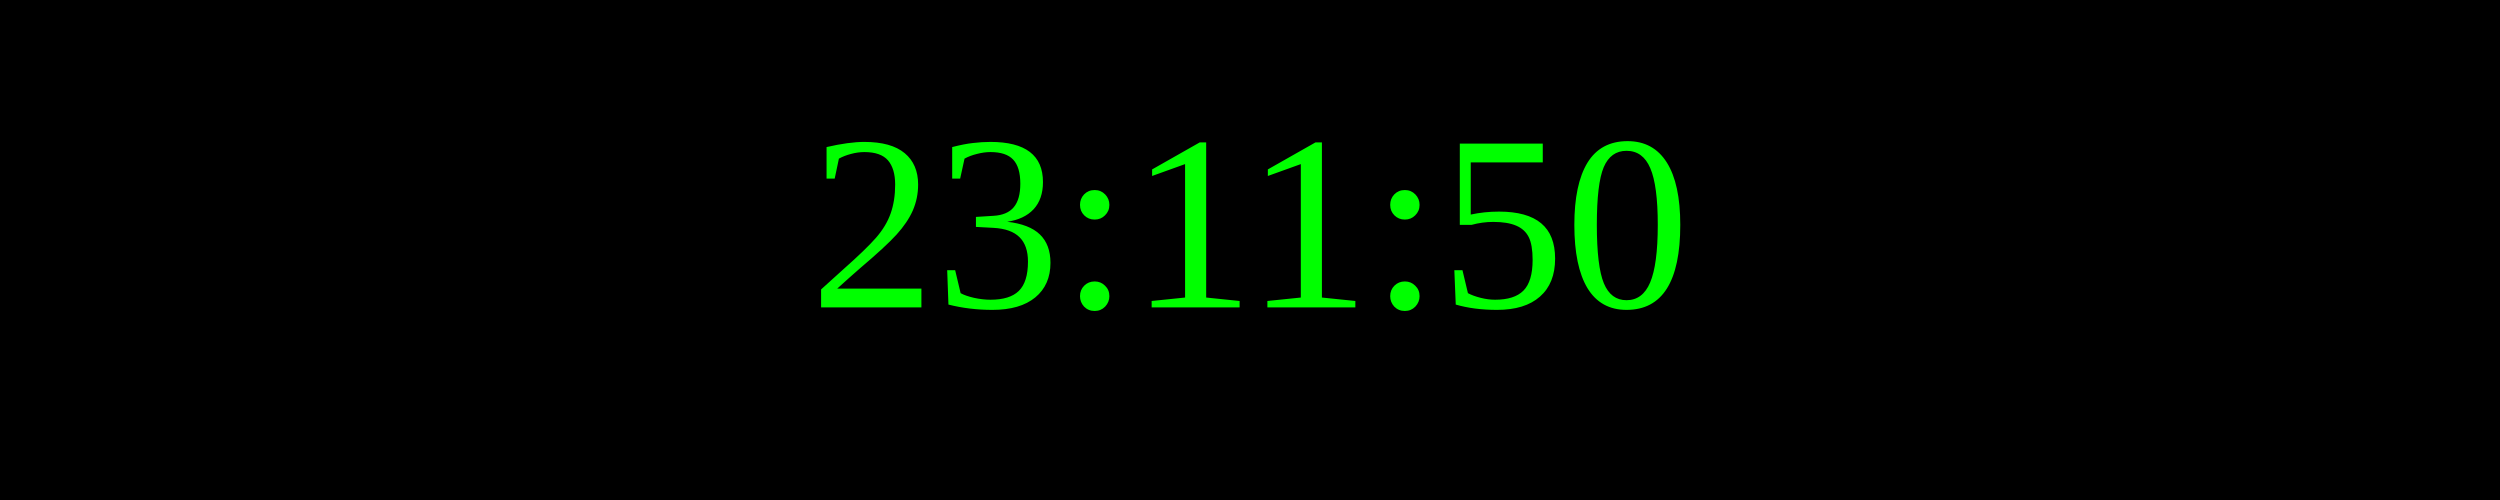
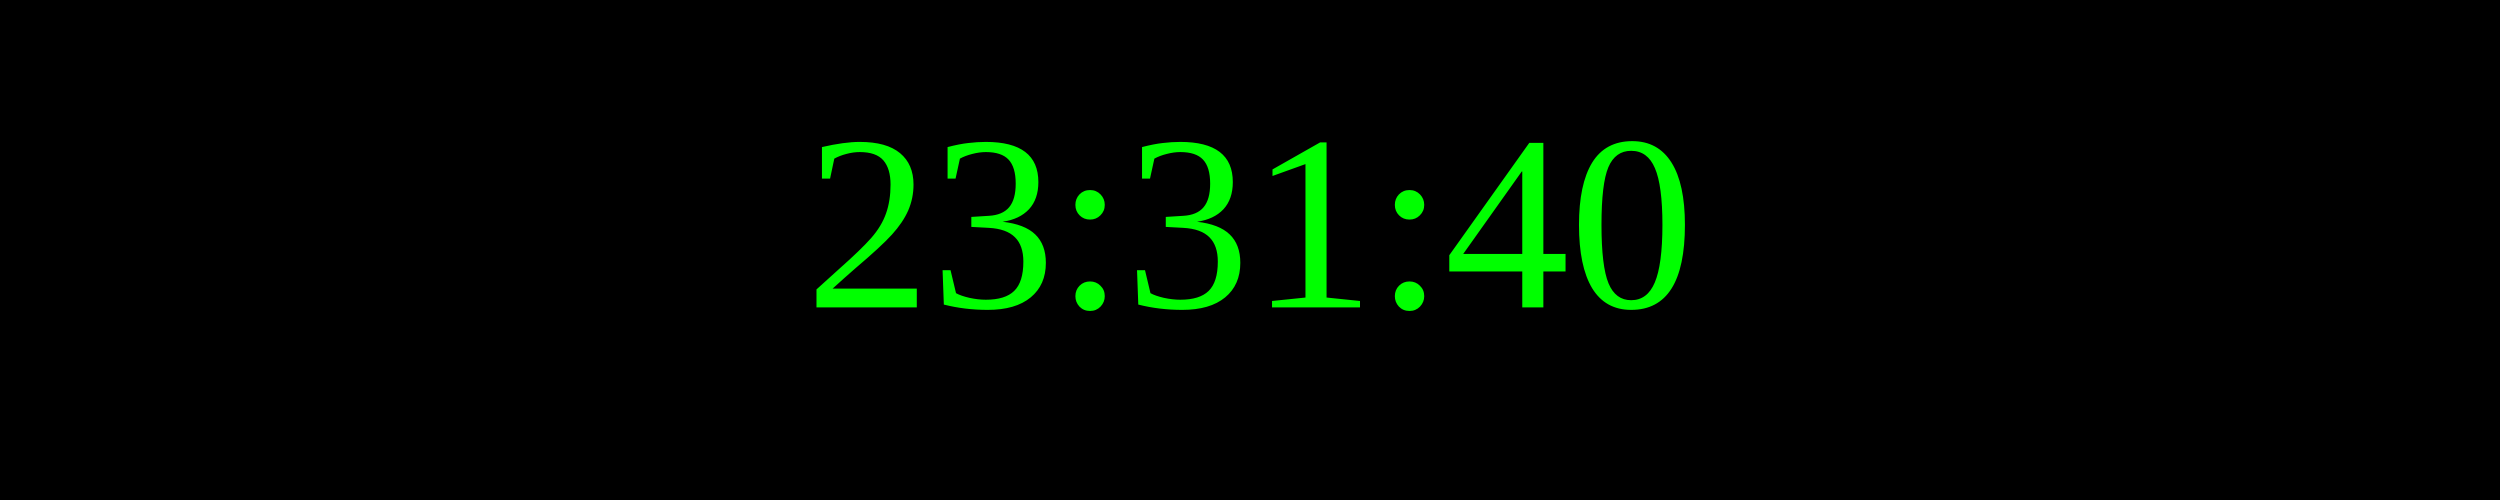
<svg xmlns="http://www.w3.org/2000/svg" width="250" height="50">
  <rect width="100%" height="100%" fill="black" />
  <text x="50%" y="50%" font-size="25" fill="lime" text-anchor="middle" dominant-baseline="middle">
- 23:11:50
+ 23:31:40
</text>
</svg>
